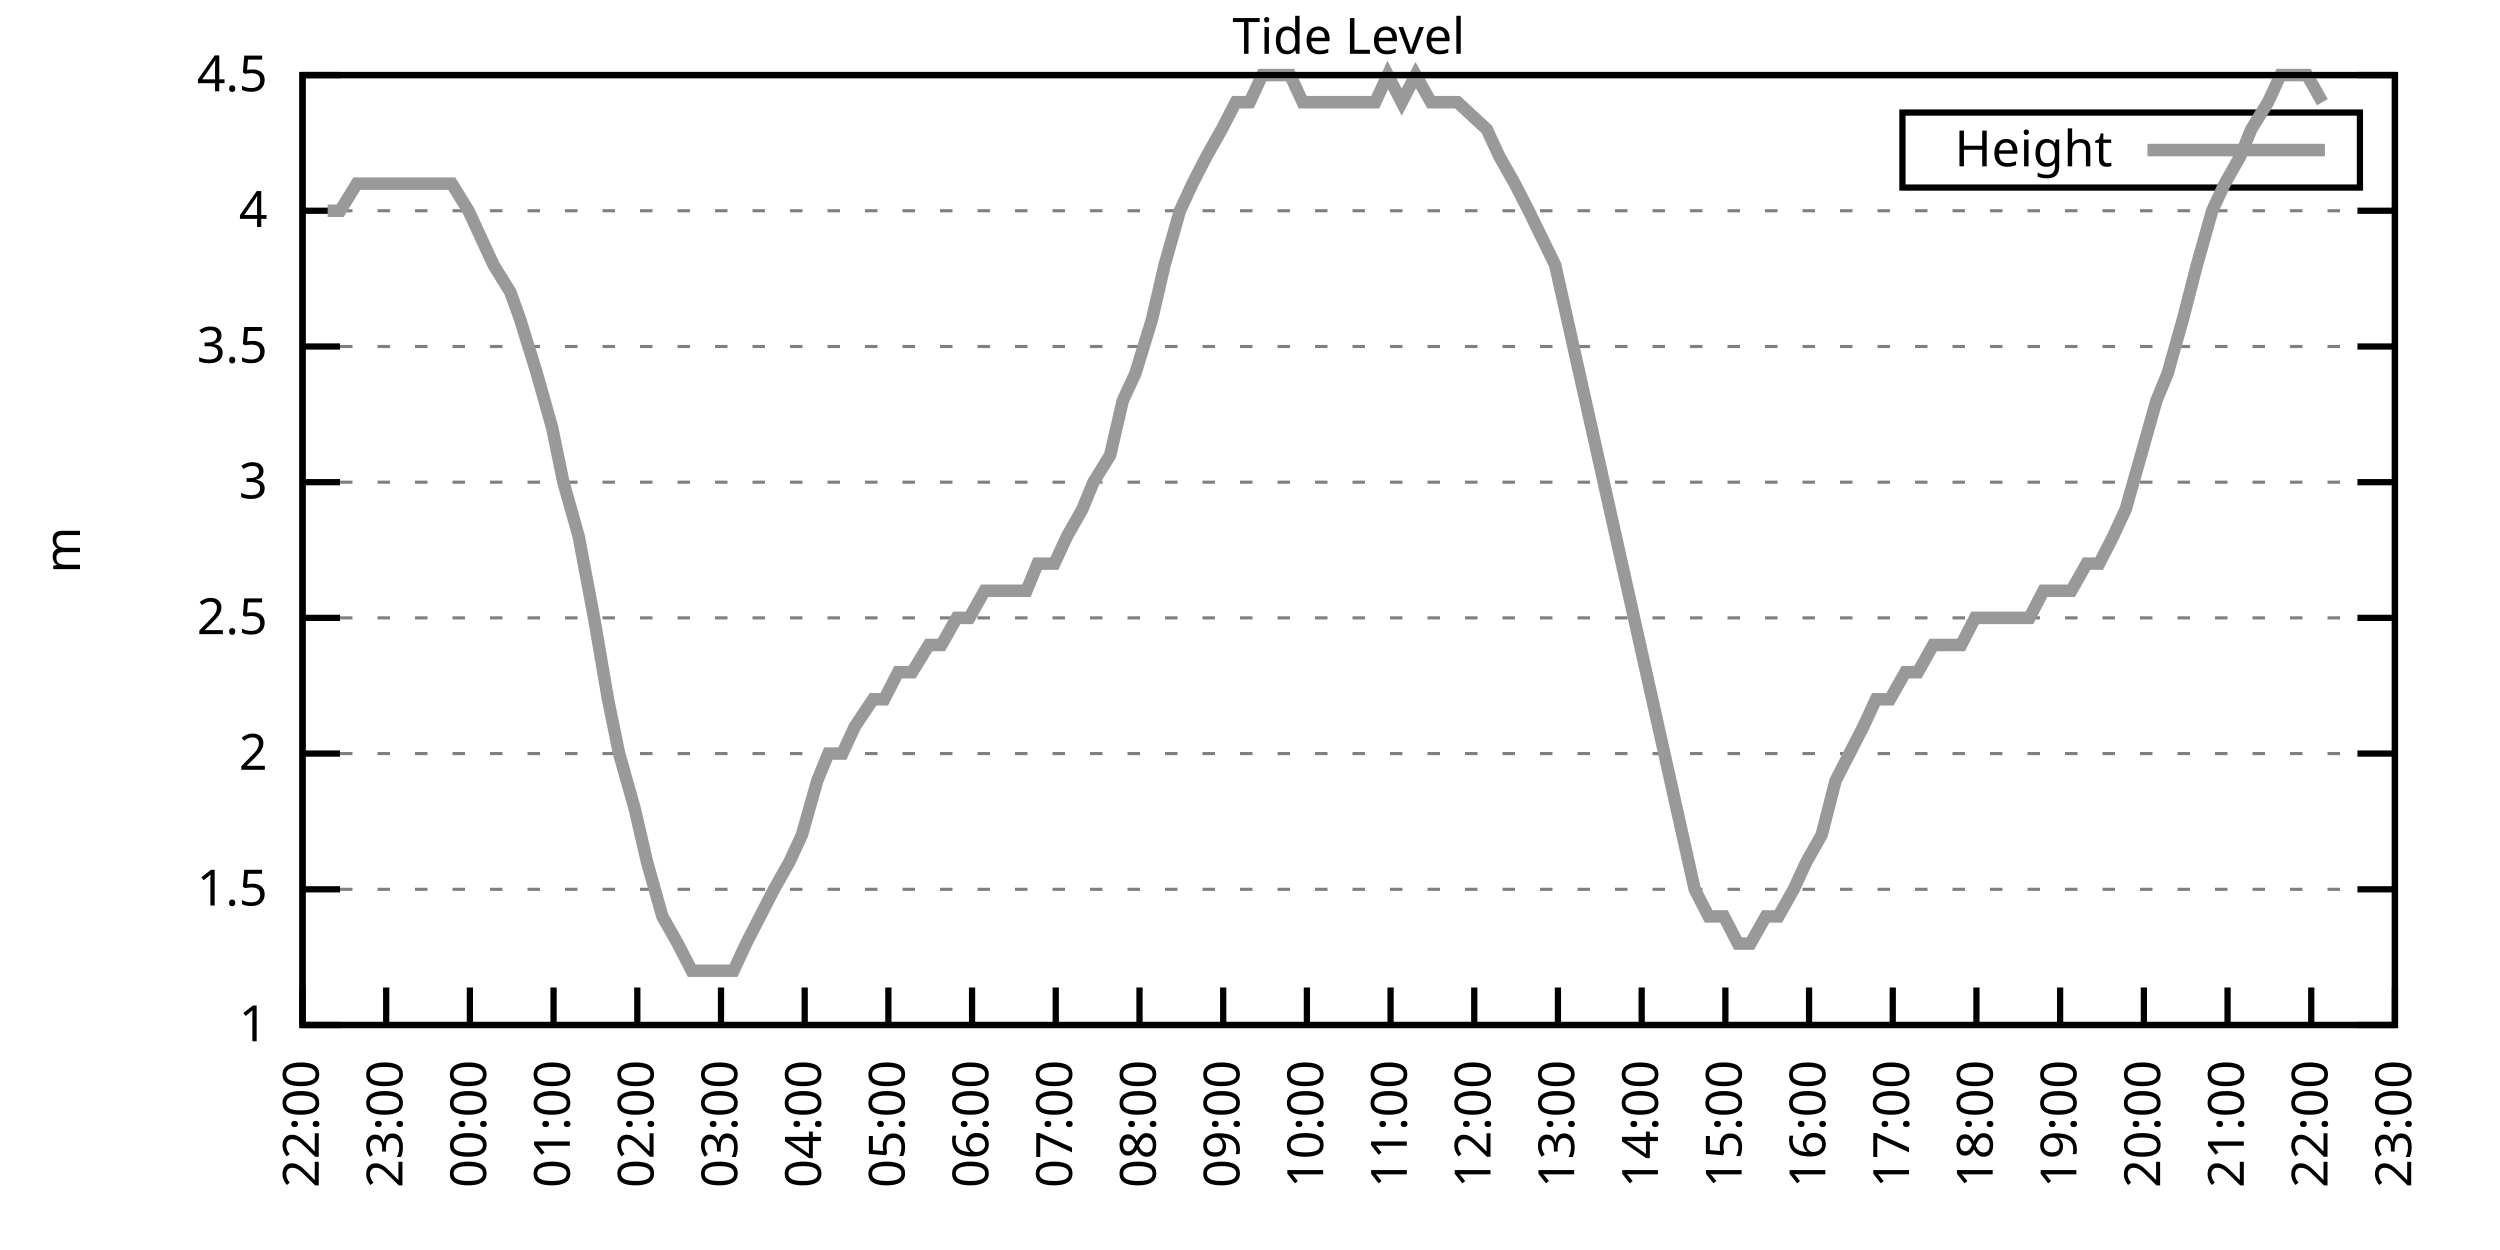
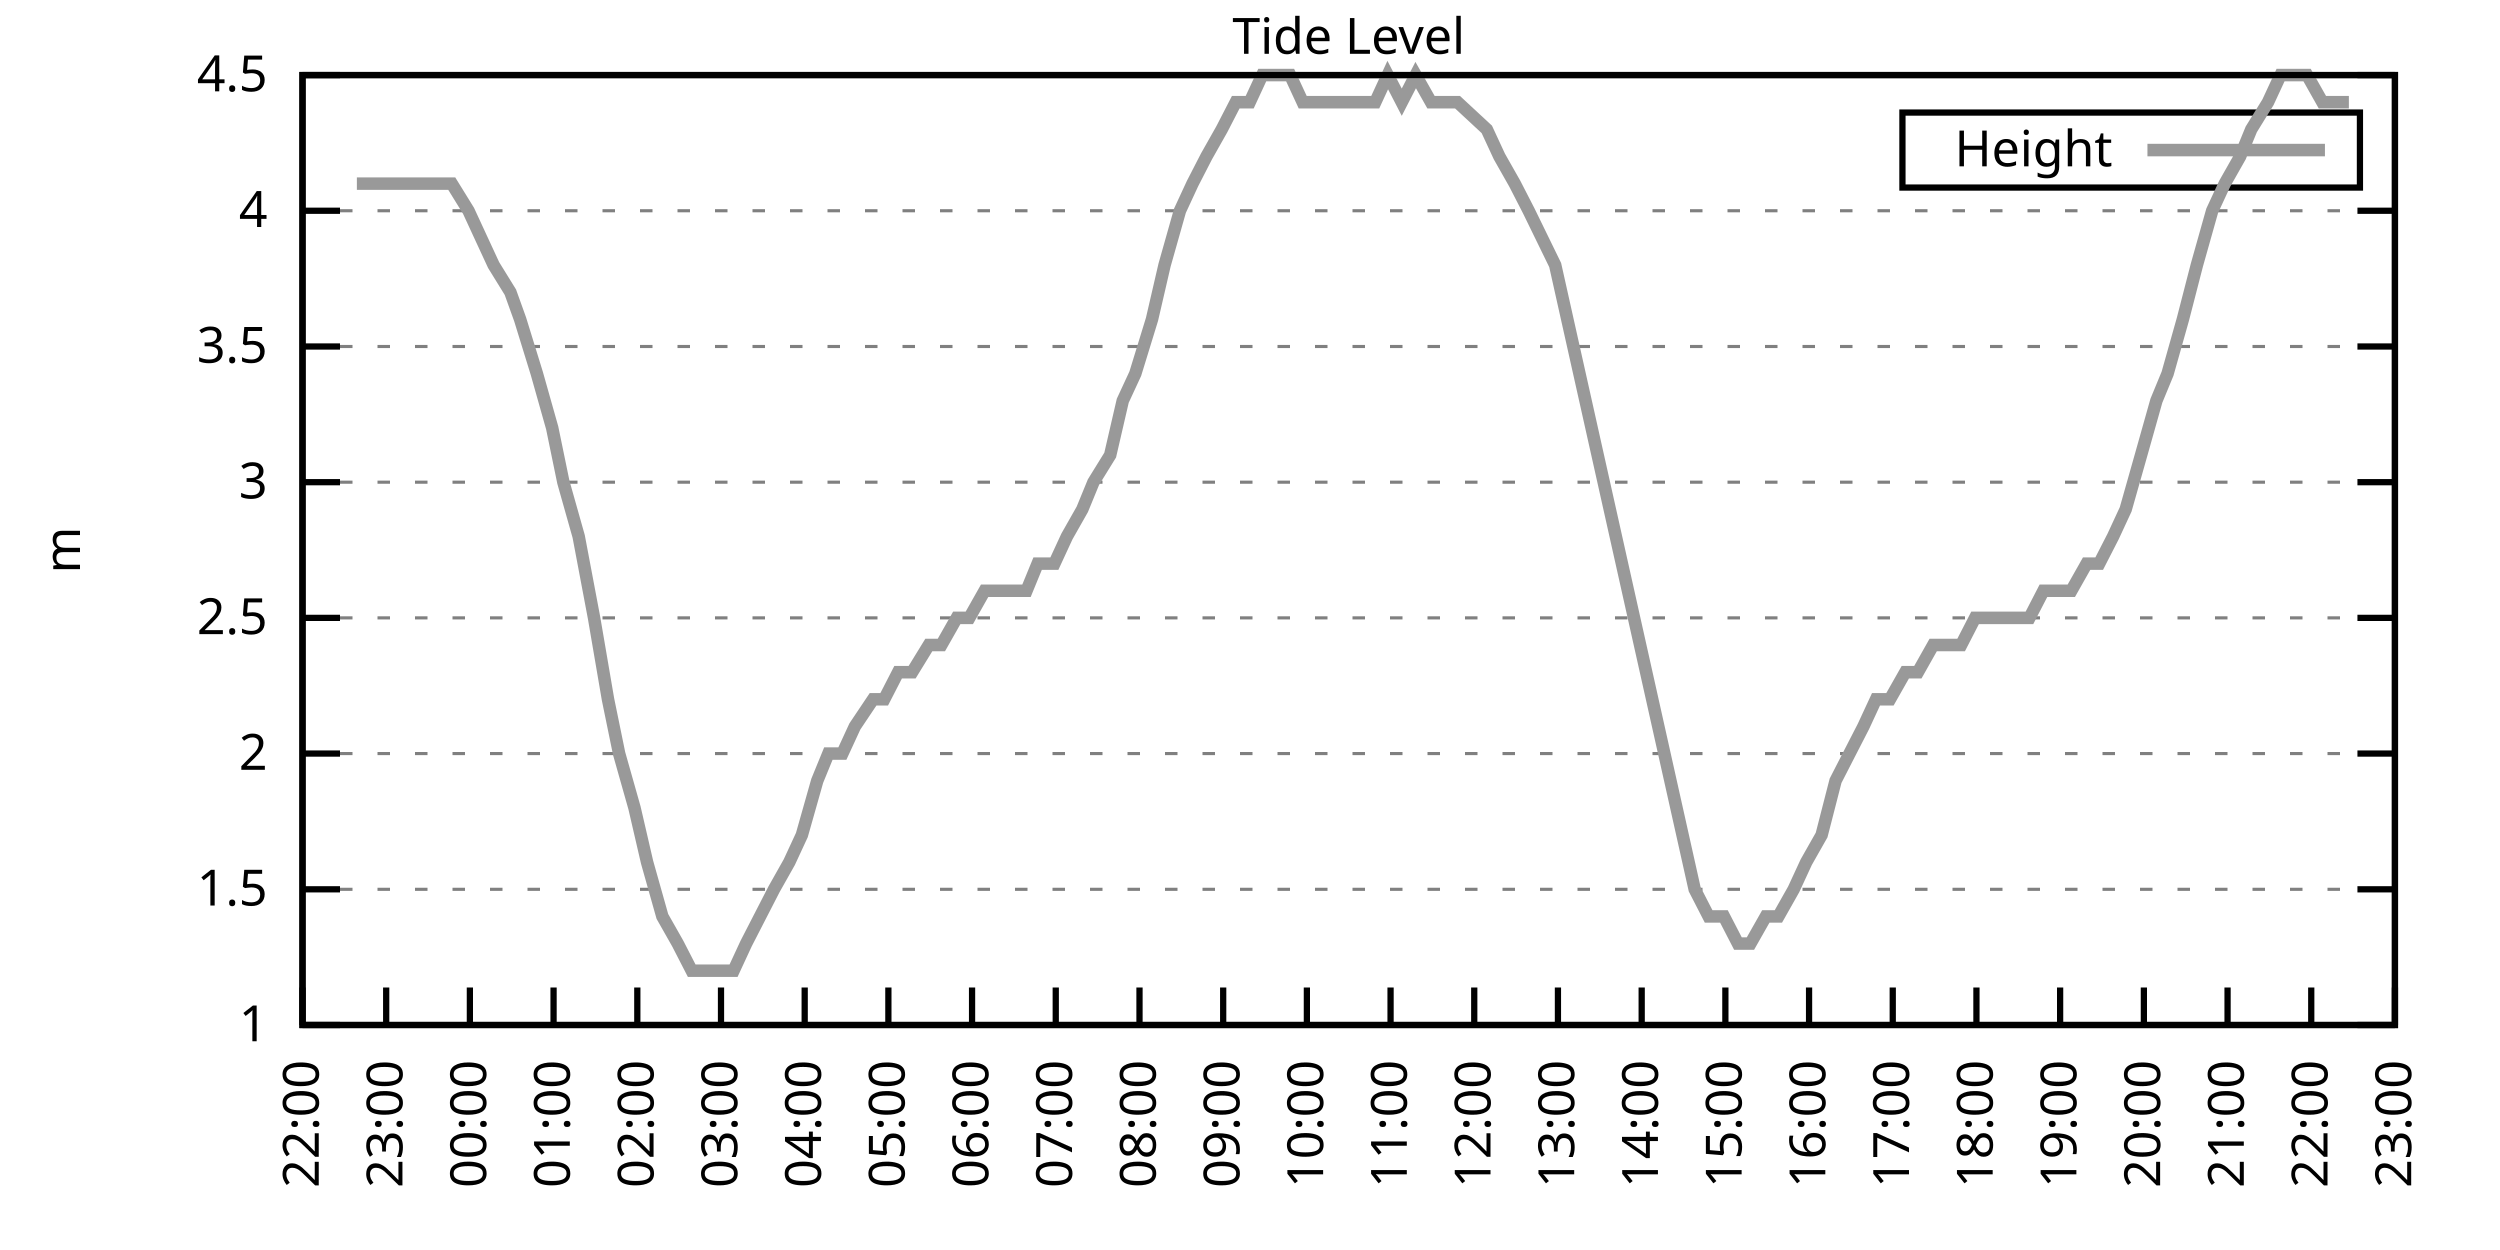
<svg xmlns="http://www.w3.org/2000/svg" xmlns:xlink="http://www.w3.org/1999/xlink" width="400" height="200" viewBox="0 0 400 200">
  <g id="gnuplot_canvas">
    <rect x="0" y="0" width="400" height="200" fill="none" />
    <defs>
      <circle id="gpDot" r="0.5" stroke-width="0.5" stroke="currentColor" />
      <path id="gpPt0" stroke-width="0.333" stroke="currentColor" d="M-1,0 h2 M0,-1 v2" />
      <path id="gpPt1" stroke-width="0.333" stroke="currentColor" d="M-1,-1 L1,1 M1,-1 L-1,1" />
      <path id="gpPt2" stroke-width="0.333" stroke="currentColor" d="M-1,0 L1,0 M0,-1 L0,1 M-1,-1 L1,1 M-1,1 L1,-1" />
      <rect id="gpPt3" stroke-width="0.333" stroke="currentColor" x="-1" y="-1" width="2" height="2" />
      <rect id="gpPt4" stroke-width="0.333" stroke="currentColor" fill="currentColor" x="-1" y="-1" width="2" height="2" />
      <circle id="gpPt5" stroke-width="0.333" stroke="currentColor" cx="0" cy="0" r="1" />
      <use xlink:href="#gpPt5" id="gpPt6" fill="currentColor" stroke="none" />
      <path id="gpPt7" stroke-width="0.333" stroke="currentColor" d="M0,-1.33 L-1.33,0.67 L1.33,0.67 z" />
      <use xlink:href="#gpPt7" id="gpPt8" fill="currentColor" stroke="none" />
      <use xlink:href="#gpPt7" id="gpPt9" stroke="currentColor" transform="rotate(180)" />
      <use xlink:href="#gpPt9" id="gpPt10" fill="currentColor" stroke="none" />
      <use xlink:href="#gpPt3" id="gpPt11" stroke="currentColor" transform="rotate(45)" />
      <use xlink:href="#gpPt11" id="gpPt12" fill="currentColor" stroke="none" />
      <path id="gpPt13" stroke-width="0.333" stroke="currentColor" d="M0,1.330 L1.265,0.411 L0.782,-1.067 L-0.782,-1.076 L-1.265,0.411 z" />
      <use xlink:href="#gpPt13" id="gpPt14" fill="currentColor" stroke="none" />
      <filter id="textbox" filterUnits="objectBoundingBox" x="0" y="0" height="1" width="1">
        <feFlood flood-color="white" flood-opacity="1" result="bgnd" />
        <feComposite in="SourceGraphic" in2="bgnd" operator="atop" />
      </filter>
      <filter id="greybox" filterUnits="objectBoundingBox" x="0" y="0" height="1" width="1">
        <feFlood flood-color="lightgrey" flood-opacity="1" result="grey" />
        <feComposite in="SourceGraphic" in2="grey" operator="atop" />
      </filter>
    </defs>
    <g fill="none" color="white" stroke="currentColor" stroke-width="1.00" stroke-linecap="butt" stroke-linejoin="miter">
</g>
    <g fill="none" color="black" stroke="currentColor" stroke-width="1.00" stroke-linecap="butt" stroke-linejoin="miter">
      <g stroke="none" shape-rendering="crispEdges">
        <polygon fill="rgb(255, 255, 255)" points="48.40,164.00 383.18,164.00 383.18,12.02 48.40,12.02 " />
      </g>
    </g>
    <g fill="none" color="black" stroke="currentColor" stroke-width="1.00" stroke-linecap="butt" stroke-linejoin="miter">
</g>
    <g fill="none" color="black" stroke="black" stroke-width="0.50" stroke-linecap="butt" stroke-linejoin="miter">
</g>
    <g fill="none" color="gray" stroke="currentColor" stroke-width="0.50" stroke-linecap="butt" stroke-linejoin="miter">
      <path stroke="gray" stroke-dasharray="2,4" class="gridline" d="M48.40,164.00 L383.19,164.00  " />
    </g>
    <g fill="none" color="gray" stroke="gray" stroke-width="1.00" stroke-linecap="butt" stroke-linejoin="miter">
</g>
    <g fill="none" color="black" stroke="currentColor" stroke-width="1.00" stroke-linecap="butt" stroke-linejoin="miter">
      <path stroke="black" d="M48.40,164.00 L54.40,164.00 M383.19,164.00 L377.19,164.00  " />
      <g transform="translate(42.80,166.60)" stroke="none" fill="black" font-family="Sans" font-size="8.00" text-anchor="end">
        <text>
          <tspan font-family="Sans"> 1</tspan>
        </text>
      </g>
    </g>
    <g fill="none" color="black" stroke="currentColor" stroke-width="1.00" stroke-linecap="butt" stroke-linejoin="miter">
</g>
    <g fill="none" color="black" stroke="black" stroke-width="0.50" stroke-linecap="butt" stroke-linejoin="miter">
</g>
    <g fill="none" color="gray" stroke="currentColor" stroke-width="0.50" stroke-linecap="butt" stroke-linejoin="miter">
      <path stroke="gray" stroke-dasharray="2,4" class="gridline" d="M48.40,142.29 L383.19,142.29  " />
    </g>
    <g fill="none" color="gray" stroke="gray" stroke-width="1.00" stroke-linecap="butt" stroke-linejoin="miter">
</g>
    <g fill="none" color="black" stroke="currentColor" stroke-width="1.00" stroke-linecap="butt" stroke-linejoin="miter">
      <path stroke="black" d="M48.40,142.29 L54.40,142.29 M383.19,142.29 L377.19,142.29  " />
      <g transform="translate(42.80,144.89)" stroke="none" fill="black" font-family="Sans" font-size="8.00" text-anchor="end">
        <text>
          <tspan font-family="Sans"> 1.5</tspan>
        </text>
      </g>
    </g>
    <g fill="none" color="black" stroke="currentColor" stroke-width="1.00" stroke-linecap="butt" stroke-linejoin="miter">
</g>
    <g fill="none" color="black" stroke="black" stroke-width="0.50" stroke-linecap="butt" stroke-linejoin="miter">
</g>
    <g fill="none" color="gray" stroke="currentColor" stroke-width="0.50" stroke-linecap="butt" stroke-linejoin="miter">
      <path stroke="gray" stroke-dasharray="2,4" class="gridline" d="M48.40,120.57 L383.19,120.57  " />
    </g>
    <g fill="none" color="gray" stroke="gray" stroke-width="1.00" stroke-linecap="butt" stroke-linejoin="miter">
</g>
    <g fill="none" color="black" stroke="currentColor" stroke-width="1.00" stroke-linecap="butt" stroke-linejoin="miter">
      <path stroke="black" d="M48.40,120.57 L54.40,120.57 M383.19,120.57 L377.19,120.57  " />
      <g transform="translate(42.80,123.17)" stroke="none" fill="black" font-family="Sans" font-size="8.00" text-anchor="end">
        <text>
          <tspan font-family="Sans"> 2</tspan>
        </text>
      </g>
    </g>
    <g fill="none" color="black" stroke="currentColor" stroke-width="1.00" stroke-linecap="butt" stroke-linejoin="miter">
</g>
    <g fill="none" color="black" stroke="black" stroke-width="0.50" stroke-linecap="butt" stroke-linejoin="miter">
</g>
    <g fill="none" color="gray" stroke="currentColor" stroke-width="0.50" stroke-linecap="butt" stroke-linejoin="miter">
      <path stroke="gray" stroke-dasharray="2,4" class="gridline" d="M48.40,98.86 L383.19,98.86  " />
    </g>
    <g fill="none" color="gray" stroke="gray" stroke-width="1.00" stroke-linecap="butt" stroke-linejoin="miter">
</g>
    <g fill="none" color="black" stroke="currentColor" stroke-width="1.00" stroke-linecap="butt" stroke-linejoin="miter">
      <path stroke="black" d="M48.40,98.86 L54.40,98.86 M383.19,98.86 L377.19,98.86  " />
      <g transform="translate(42.80,101.46)" stroke="none" fill="black" font-family="Sans" font-size="8.00" text-anchor="end">
        <text>
          <tspan font-family="Sans"> 2.5</tspan>
        </text>
      </g>
    </g>
    <g fill="none" color="black" stroke="currentColor" stroke-width="1.00" stroke-linecap="butt" stroke-linejoin="miter">
</g>
    <g fill="none" color="black" stroke="black" stroke-width="0.50" stroke-linecap="butt" stroke-linejoin="miter">
</g>
    <g fill="none" color="gray" stroke="currentColor" stroke-width="0.50" stroke-linecap="butt" stroke-linejoin="miter">
      <path stroke="gray" stroke-dasharray="2,4" class="gridline" d="M48.40,77.15 L383.19,77.15  " />
    </g>
    <g fill="none" color="gray" stroke="gray" stroke-width="1.00" stroke-linecap="butt" stroke-linejoin="miter">
</g>
    <g fill="none" color="black" stroke="currentColor" stroke-width="1.00" stroke-linecap="butt" stroke-linejoin="miter">
      <path stroke="black" d="M48.40,77.15 L54.40,77.15 M383.19,77.15 L377.19,77.15  " />
      <g transform="translate(42.80,79.75)" stroke="none" fill="black" font-family="Sans" font-size="8.00" text-anchor="end">
        <text>
          <tspan font-family="Sans"> 3</tspan>
        </text>
      </g>
    </g>
    <g fill="none" color="black" stroke="currentColor" stroke-width="1.00" stroke-linecap="butt" stroke-linejoin="miter">
</g>
    <g fill="none" color="black" stroke="black" stroke-width="0.50" stroke-linecap="butt" stroke-linejoin="miter">
</g>
    <g fill="none" color="gray" stroke="currentColor" stroke-width="0.50" stroke-linecap="butt" stroke-linejoin="miter">
      <path stroke="gray" stroke-dasharray="2,4" class="gridline" d="M48.40,55.44 L383.19,55.44  " />
    </g>
    <g fill="none" color="gray" stroke="gray" stroke-width="1.00" stroke-linecap="butt" stroke-linejoin="miter">
</g>
    <g fill="none" color="black" stroke="currentColor" stroke-width="1.00" stroke-linecap="butt" stroke-linejoin="miter">
      <path stroke="black" d="M48.40,55.44 L54.40,55.44 M383.19,55.44 L377.19,55.44  " />
      <g transform="translate(42.80,58.04)" stroke="none" fill="black" font-family="Sans" font-size="8.00" text-anchor="end">
        <text>
          <tspan font-family="Sans"> 3.5</tspan>
        </text>
      </g>
    </g>
    <g fill="none" color="black" stroke="currentColor" stroke-width="1.00" stroke-linecap="butt" stroke-linejoin="miter">
</g>
    <g fill="none" color="black" stroke="black" stroke-width="0.50" stroke-linecap="butt" stroke-linejoin="miter">
</g>
    <g fill="none" color="gray" stroke="currentColor" stroke-width="0.50" stroke-linecap="butt" stroke-linejoin="miter">
      <path stroke="gray" stroke-dasharray="2,4" class="gridline" d="M48.40,33.72 L383.19,33.72  " />
    </g>
    <g fill="none" color="gray" stroke="gray" stroke-width="1.00" stroke-linecap="butt" stroke-linejoin="miter">
</g>
    <g fill="none" color="black" stroke="currentColor" stroke-width="1.00" stroke-linecap="butt" stroke-linejoin="miter">
      <path stroke="black" d="M48.40,33.72 L54.40,33.72 M383.19,33.72 L377.19,33.72  " />
      <g transform="translate(42.80,36.32)" stroke="none" fill="black" font-family="Sans" font-size="8.00" text-anchor="end">
        <text>
          <tspan font-family="Sans"> 4</tspan>
        </text>
      </g>
    </g>
    <g fill="none" color="black" stroke="currentColor" stroke-width="1.00" stroke-linecap="butt" stroke-linejoin="miter">
</g>
    <g fill="none" color="black" stroke="black" stroke-width="0.50" stroke-linecap="butt" stroke-linejoin="miter">
</g>
    <g fill="none" color="gray" stroke="currentColor" stroke-width="0.50" stroke-linecap="butt" stroke-linejoin="miter">
      <path stroke="gray" stroke-dasharray="2,4" class="gridline" d="M48.40,12.01 L383.19,12.01  " />
    </g>
    <g fill="none" color="gray" stroke="gray" stroke-width="1.00" stroke-linecap="butt" stroke-linejoin="miter">
</g>
    <g fill="none" color="black" stroke="currentColor" stroke-width="1.00" stroke-linecap="butt" stroke-linejoin="miter">
      <path stroke="black" d="M48.40,12.01 L54.40,12.01 M383.19,12.01 L377.19,12.01  " />
      <g transform="translate(42.80,14.61)" stroke="none" fill="black" font-family="Sans" font-size="8.00" text-anchor="end">
        <text>
          <tspan font-family="Sans"> 4.5</tspan>
        </text>
      </g>
    </g>
    <g fill="none" color="black" stroke="currentColor" stroke-width="1.00" stroke-linecap="butt" stroke-linejoin="miter">
      <path stroke="black" d="M48.40,164.00 L48.40,158.00  " />
      <g transform="translate(51.00,169.60) rotate(270.00)" stroke="none" fill="black" font-family="Sans" font-size="8.00" text-anchor="end">
        <text>
          <tspan font-family="Sans">22:00</tspan>
        </text>
      </g>
    </g>
    <g fill="none" color="black" stroke="currentColor" stroke-width="1.00" stroke-linecap="butt" stroke-linejoin="miter">
      <path stroke="black" d="M61.79,164.00 L61.79,158.00  " />
      <g transform="translate(64.39,169.60) rotate(270.00)" stroke="none" fill="black" font-family="Sans" font-size="8.00" text-anchor="end">
        <text>
          <tspan font-family="Sans">23:00</tspan>
        </text>
      </g>
    </g>
    <g fill="none" color="black" stroke="currentColor" stroke-width="1.00" stroke-linecap="butt" stroke-linejoin="miter">
      <path stroke="black" d="M75.18,164.00 L75.18,158.00  " />
      <g transform="translate(77.78,169.60) rotate(270.00)" stroke="none" fill="black" font-family="Sans" font-size="8.00" text-anchor="end">
        <text>
          <tspan font-family="Sans">00:00</tspan>
        </text>
      </g>
    </g>
    <g fill="none" color="black" stroke="currentColor" stroke-width="1.00" stroke-linecap="butt" stroke-linejoin="miter">
      <path stroke="black" d="M88.57,164.00 L88.57,158.00  " />
      <g transform="translate(91.17,169.60) rotate(270.00)" stroke="none" fill="black" font-family="Sans" font-size="8.00" text-anchor="end">
        <text>
          <tspan font-family="Sans">01:00</tspan>
        </text>
      </g>
    </g>
    <g fill="none" color="black" stroke="currentColor" stroke-width="1.00" stroke-linecap="butt" stroke-linejoin="miter">
      <path stroke="black" d="M101.97,164.00 L101.97,158.00  " />
      <g transform="translate(104.57,169.60) rotate(270.00)" stroke="none" fill="black" font-family="Sans" font-size="8.00" text-anchor="end">
        <text>
          <tspan font-family="Sans">02:00</tspan>
        </text>
      </g>
    </g>
    <g fill="none" color="black" stroke="currentColor" stroke-width="1.00" stroke-linecap="butt" stroke-linejoin="miter">
      <path stroke="black" d="M115.36,164.00 L115.36,158.00  " />
      <g transform="translate(117.96,169.60) rotate(270.00)" stroke="none" fill="black" font-family="Sans" font-size="8.00" text-anchor="end">
        <text>
          <tspan font-family="Sans">03:00</tspan>
        </text>
      </g>
    </g>
    <g fill="none" color="black" stroke="currentColor" stroke-width="1.00" stroke-linecap="butt" stroke-linejoin="miter">
      <path stroke="black" d="M128.75,164.00 L128.75,158.00  " />
      <g transform="translate(131.35,169.60) rotate(270.00)" stroke="none" fill="black" font-family="Sans" font-size="8.00" text-anchor="end">
        <text>
          <tspan font-family="Sans">04:00</tspan>
        </text>
      </g>
    </g>
    <g fill="none" color="black" stroke="currentColor" stroke-width="1.00" stroke-linecap="butt" stroke-linejoin="miter">
      <path stroke="black" d="M142.14,164.00 L142.14,158.00  " />
      <g transform="translate(144.74,169.60) rotate(270.00)" stroke="none" fill="black" font-family="Sans" font-size="8.00" text-anchor="end">
        <text>
          <tspan font-family="Sans">05:00</tspan>
        </text>
      </g>
    </g>
    <g fill="none" color="black" stroke="currentColor" stroke-width="1.00" stroke-linecap="butt" stroke-linejoin="miter">
      <path stroke="black" d="M155.53,164.00 L155.53,158.00  " />
      <g transform="translate(158.13,169.60) rotate(270.00)" stroke="none" fill="black" font-family="Sans" font-size="8.00" text-anchor="end">
        <text>
          <tspan font-family="Sans">06:00</tspan>
        </text>
      </g>
    </g>
    <g fill="none" color="black" stroke="currentColor" stroke-width="1.00" stroke-linecap="butt" stroke-linejoin="miter">
      <path stroke="black" d="M168.92,164.00 L168.92,158.00  " />
      <g transform="translate(171.52,169.60) rotate(270.00)" stroke="none" fill="black" font-family="Sans" font-size="8.00" text-anchor="end">
        <text>
          <tspan font-family="Sans">07:00</tspan>
        </text>
      </g>
    </g>
    <g fill="none" color="black" stroke="currentColor" stroke-width="1.00" stroke-linecap="butt" stroke-linejoin="miter">
      <path stroke="black" d="M182.32,164.00 L182.32,158.00  " />
      <g transform="translate(184.92,169.60) rotate(270.00)" stroke="none" fill="black" font-family="Sans" font-size="8.00" text-anchor="end">
        <text>
          <tspan font-family="Sans">08:00</tspan>
        </text>
      </g>
    </g>
    <g fill="none" color="black" stroke="currentColor" stroke-width="1.00" stroke-linecap="butt" stroke-linejoin="miter">
      <path stroke="black" d="M195.71,164.00 L195.71,158.00  " />
      <g transform="translate(198.31,169.60) rotate(270.00)" stroke="none" fill="black" font-family="Sans" font-size="8.00" text-anchor="end">
        <text>
          <tspan font-family="Sans">09:00</tspan>
        </text>
      </g>
    </g>
    <g fill="none" color="black" stroke="currentColor" stroke-width="1.00" stroke-linecap="butt" stroke-linejoin="miter">
      <path stroke="black" d="M209.10,164.00 L209.10,158.00  " />
      <g transform="translate(211.70,169.60) rotate(270.00)" stroke="none" fill="black" font-family="Sans" font-size="8.00" text-anchor="end">
        <text>
          <tspan font-family="Sans">10:00</tspan>
        </text>
      </g>
    </g>
    <g fill="none" color="black" stroke="currentColor" stroke-width="1.00" stroke-linecap="butt" stroke-linejoin="miter">
      <path stroke="black" d="M222.49,164.00 L222.49,158.00  " />
      <g transform="translate(225.09,169.60) rotate(270.00)" stroke="none" fill="black" font-family="Sans" font-size="8.00" text-anchor="end">
        <text>
          <tspan font-family="Sans">11:00</tspan>
        </text>
      </g>
    </g>
    <g fill="none" color="black" stroke="currentColor" stroke-width="1.00" stroke-linecap="butt" stroke-linejoin="miter">
      <path stroke="black" d="M235.88,164.00 L235.88,158.00  " />
      <g transform="translate(238.48,169.60) rotate(270.00)" stroke="none" fill="black" font-family="Sans" font-size="8.00" text-anchor="end">
        <text>
          <tspan font-family="Sans">12:00</tspan>
        </text>
      </g>
    </g>
    <g fill="none" color="black" stroke="currentColor" stroke-width="1.00" stroke-linecap="butt" stroke-linejoin="miter">
      <path stroke="black" d="M249.27,164.00 L249.27,158.00  " />
      <g transform="translate(251.87,169.60) rotate(270.00)" stroke="none" fill="black" font-family="Sans" font-size="8.00" text-anchor="end">
        <text>
          <tspan font-family="Sans">13:00</tspan>
        </text>
      </g>
    </g>
    <g fill="none" color="black" stroke="currentColor" stroke-width="1.00" stroke-linecap="butt" stroke-linejoin="miter">
      <path stroke="black" d="M262.67,164.00 L262.67,158.00  " />
      <g transform="translate(265.27,169.60) rotate(270.00)" stroke="none" fill="black" font-family="Sans" font-size="8.00" text-anchor="end">
        <text>
          <tspan font-family="Sans">14:00</tspan>
        </text>
      </g>
    </g>
    <g fill="none" color="black" stroke="currentColor" stroke-width="1.00" stroke-linecap="butt" stroke-linejoin="miter">
      <path stroke="black" d="M276.06,164.00 L276.06,158.00  " />
      <g transform="translate(278.66,169.60) rotate(270.00)" stroke="none" fill="black" font-family="Sans" font-size="8.00" text-anchor="end">
        <text>
          <tspan font-family="Sans">15:00</tspan>
        </text>
      </g>
    </g>
    <g fill="none" color="black" stroke="currentColor" stroke-width="1.00" stroke-linecap="butt" stroke-linejoin="miter">
      <path stroke="black" d="M289.45,164.00 L289.45,158.00  " />
      <g transform="translate(292.05,169.60) rotate(270.00)" stroke="none" fill="black" font-family="Sans" font-size="8.00" text-anchor="end">
        <text>
          <tspan font-family="Sans">16:00</tspan>
        </text>
      </g>
    </g>
    <g fill="none" color="black" stroke="currentColor" stroke-width="1.00" stroke-linecap="butt" stroke-linejoin="miter">
      <path stroke="black" d="M302.84,164.00 L302.84,158.00  " />
      <g transform="translate(305.44,169.60) rotate(270.00)" stroke="none" fill="black" font-family="Sans" font-size="8.00" text-anchor="end">
        <text>
          <tspan font-family="Sans">17:00</tspan>
        </text>
      </g>
    </g>
    <g fill="none" color="black" stroke="currentColor" stroke-width="1.00" stroke-linecap="butt" stroke-linejoin="miter">
      <path stroke="black" d="M316.23,164.00 L316.23,158.00  " />
      <g transform="translate(318.83,169.60) rotate(270.00)" stroke="none" fill="black" font-family="Sans" font-size="8.00" text-anchor="end">
        <text>
          <tspan font-family="Sans">18:00</tspan>
        </text>
      </g>
    </g>
    <g fill="none" color="black" stroke="currentColor" stroke-width="1.00" stroke-linecap="butt" stroke-linejoin="miter">
      <path stroke="black" d="M329.62,164.00 L329.62,158.00  " />
      <g transform="translate(332.22,169.60) rotate(270.00)" stroke="none" fill="black" font-family="Sans" font-size="8.00" text-anchor="end">
        <text>
          <tspan font-family="Sans">19:00</tspan>
        </text>
      </g>
    </g>
    <g fill="none" color="black" stroke="currentColor" stroke-width="1.00" stroke-linecap="butt" stroke-linejoin="miter">
      <path stroke="black" d="M343.02,164.00 L343.02,158.00  " />
      <g transform="translate(345.62,169.60) rotate(270.00)" stroke="none" fill="black" font-family="Sans" font-size="8.00" text-anchor="end">
        <text>
          <tspan font-family="Sans">20:00</tspan>
        </text>
      </g>
    </g>
    <g fill="none" color="black" stroke="currentColor" stroke-width="1.00" stroke-linecap="butt" stroke-linejoin="miter">
      <path stroke="black" d="M356.41,164.00 L356.41,158.00  " />
      <g transform="translate(359.01,169.60) rotate(270.00)" stroke="none" fill="black" font-family="Sans" font-size="8.00" text-anchor="end">
        <text>
          <tspan font-family="Sans">21:00</tspan>
        </text>
      </g>
    </g>
    <g fill="none" color="black" stroke="currentColor" stroke-width="1.00" stroke-linecap="butt" stroke-linejoin="miter">
      <path stroke="black" d="M369.80,164.00 L369.80,158.00  " />
      <g transform="translate(372.40,169.60) rotate(270.00)" stroke="none" fill="black" font-family="Sans" font-size="8.00" text-anchor="end">
        <text>
          <tspan font-family="Sans">22:00</tspan>
        </text>
      </g>
    </g>
    <g fill="none" color="black" stroke="currentColor" stroke-width="1.00" stroke-linecap="butt" stroke-linejoin="miter">
      <path stroke="black" d="M383.19,164.00 L383.19,158.00  " />
      <g transform="translate(385.79,169.60) rotate(270.00)" stroke="none" fill="black" font-family="Sans" font-size="8.00" text-anchor="end">
        <text>
          <tspan font-family="Sans">23:00</tspan>
        </text>
      </g>
    </g>
    <g fill="none" color="black" stroke="currentColor" stroke-width="1.00" stroke-linecap="butt" stroke-linejoin="miter">
</g>
    <g fill="none" color="black" stroke="currentColor" stroke-width="1.00" stroke-linecap="butt" stroke-linejoin="miter">
      <path stroke="black" d="M48.40,12.01 L48.40,164.00 L383.19,164.00 L383.19,12.01 L48.40,12.01 Z  " />
    </g>
    <g fill="none" color="black" stroke="currentColor" stroke-width="1.00" stroke-linecap="butt" stroke-linejoin="miter">
</g>
    <g fill="none" color="black" stroke="currentColor" stroke-width="1.00" stroke-linecap="butt" stroke-linejoin="miter">
      <path stroke="black" d="M304.39,30.01 L304.39,18.01 L377.59,18.01 L377.59,30.01 L304.39,30.01 Z  " />
    </g>
    <g id="Tide_level_plot_1">
      <g fill="none" color="white" stroke="black" stroke-width="2.00" stroke-linecap="butt" stroke-linejoin="miter">
</g>
      <g fill="none" color="black" stroke="currentColor" stroke-width="2.00" stroke-linecap="butt" stroke-linejoin="miter">
        <g transform="translate(337.99,26.61)" stroke="none" fill="black" font-family="Sans" font-size="8.00" text-anchor="end">
          <text>
            <tspan font-family="Sans">Height</tspan>
          </text>
        </g>
      </g>
      <g fill="none" color="black" stroke="currentColor" stroke-width="2.00" stroke-linecap="butt" stroke-linejoin="miter">
-         <path stroke="rgb(153, 153, 153)" d="M343.59,24.01 L371.99,24.01 M52.42,33.72 L54.43,33.72 L57.10,29.38 L58.89,29.38 L61.12,29.38 L63.80,29.38   L66.03,29.38 L68.26,29.38 L70.27,29.38 L72.28,29.38 L74.96,33.72 L76.97,38.07 L78.98,42.41 L81.66,46.75   L83.22,51.09 L85.90,59.78 L88.35,68.46 L90.14,77.15 L92.59,85.83 L95.05,98.86 L97.28,111.89 L99.06,120.57   L101.52,129.26 L103.53,137.94 L105.98,146.63 L108.44,150.97 L110.67,155.31 L112.46,155.31 L115.13,155.31 L117.37,155.31   L119.38,150.97 L121.61,146.63 L123.84,142.29 L126.29,137.94 L128.30,133.60 L130.76,124.92 L132.54,120.57 L134.78,120.57   L136.78,116.23 L139.69,111.89 L141.47,111.89 L143.70,107.55 L145.94,107.55 L148.61,103.20 L150.62,103.20 L153.08,98.86   L155.09,98.86 L157.54,94.52 L159.77,94.52 L161.56,94.52 L164.24,94.52 L166.02,90.18 L168.70,90.18 L170.71,85.83   L173.17,81.49 L174.95,77.15 L177.63,72.81 L179.64,64.12 L181.65,59.78 L184.32,51.09 L186.33,42.41 L188.79,33.72   L190.80,29.38 L193.03,25.04 L195.48,20.70 L197.72,16.35 L199.95,16.35 L201.96,12.01 L204.41,12.01 L206.42,12.01   L208.43,16.35 L211.11,16.35 L212.89,16.35 L215.57,16.35 L217.36,16.35 L220.04,16.35 L222.04,12.01 L224.28,16.35   L226.51,12.01 L228.96,16.35 L231.20,16.35 L233.20,16.35 L237.89,20.70 L239.90,25.04 L242.36,29.38 L244.59,33.72   L248.83,42.41 L271.15,142.29 L273.38,146.63 L275.83,146.63 L278.07,150.97 L280.07,150.97 L282.53,146.63 L284.54,146.63   L286.99,142.29 L289.00,137.94 L291.46,133.60 L293.69,124.92 L295.92,120.57 L298.15,116.23 L300.16,111.89 L302.39,111.89   L304.85,107.55 L306.86,107.55 L309.31,103.20 L311.54,103.20 L313.78,103.20 L316.01,98.86 L317.79,98.86 L320.25,98.86   L322.70,98.86 L324.71,98.86 L326.95,94.52 L329.40,94.52 L331.41,94.52 L333.86,90.18 L335.87,90.18 L338.10,85.83   L340.11,81.49 L342.57,72.81 L345.02,64.12 L346.81,59.78 L349.26,51.09 L351.50,42.41 L353.95,33.72 L355.96,29.38   L358.42,25.04 L360.20,20.70 L362.88,16.35 L364.89,12.01 L367.12,12.01 L369.13,12.01 L371.58,16.35  " />
+         <path stroke="rgb(153, 153, 153)" d="M343.59,24.01 L371.99,24.01 M57.10,29.38 L58.89,29.38 L61.12,29.38 L63.80,29.38 L66.03,29.38 L68.26,29.38   L70.27,29.38 L72.28,29.38 L74.96,33.72 L76.97,38.07 L78.98,42.41 L81.66,46.75 L83.22,51.09 L85.90,59.78   L88.35,68.46 L90.14,77.15 L92.59,85.83 L95.05,98.86 L97.28,111.89 L99.06,120.57 L101.52,129.26 L103.53,137.94   L105.98,146.63 L108.44,150.97 L110.67,155.31 L112.46,155.31 L115.13,155.31 L117.37,155.31 L119.38,150.97 L121.61,146.63   L123.84,142.29 L126.29,137.94 L128.30,133.60 L130.76,124.92 L132.54,120.57 L134.78,120.57 L136.78,116.23 L139.69,111.89   L141.47,111.89 L143.70,107.55 L145.94,107.55 L148.61,103.20 L150.62,103.20 L153.08,98.86 L155.09,98.86 L157.54,94.52   L159.77,94.52 L161.56,94.52 L164.24,94.52 L166.02,90.18 L168.70,90.18 L170.71,85.83 L173.17,81.49 L174.95,77.15   L177.63,72.81 L179.64,64.12 L181.65,59.78 L184.32,51.09 L186.33,42.41 L188.79,33.72 L190.80,29.38 L193.03,25.04   L195.48,20.70 L197.72,16.35 L199.95,16.35 L201.96,12.01 L204.41,12.01 L206.42,12.01 L208.43,16.35 L211.11,16.35   L212.89,16.35 L215.57,16.35 L217.36,16.35 L220.04,16.35 L222.04,12.01 L224.28,16.35 L226.51,12.01 L228.96,16.35   L231.20,16.35 L233.20,16.35 L237.89,20.70 L239.90,25.04 L242.36,29.38 L244.59,33.72 L248.83,42.41 L271.15,142.29   L273.38,146.63 L275.83,146.63 L278.07,150.97 L280.07,150.97 L282.53,146.63 L284.54,146.63 L286.99,142.29 L289.00,137.94   L291.46,133.60 L293.69,124.92 L295.92,120.57 L298.15,116.23 L300.16,111.89 L302.39,111.89 L304.85,107.55 L306.86,107.55   L309.31,103.20 L311.54,103.20 L313.78,103.20 L316.01,98.86 L317.79,98.86 L320.25,98.86 L322.70,98.86 L324.71,98.86   L326.95,94.52 L329.40,94.52 L331.41,94.52 L333.86,90.18 L335.87,90.18 L338.10,85.83 L340.11,81.49 L342.57,72.81   L345.02,64.12 L346.81,59.78 L349.26,51.09 L351.50,42.41 L353.95,33.72 L355.96,29.38 L358.42,25.04 L360.20,20.70   L362.88,16.35 L364.89,12.01 L367.12,12.01 L369.13,12.01 L371.58,16.35 L374.04,16.35 L375.82,16.35  " />
      </g>
    </g>
    <g fill="none" color="black" stroke="currentColor" stroke-width="2.00" stroke-linecap="butt" stroke-linejoin="miter">
</g>
    <g fill="none" color="black" stroke="black" stroke-width="1.00" stroke-linecap="butt" stroke-linejoin="miter">
</g>
    <g fill="none" color="black" stroke="currentColor" stroke-width="1.00" stroke-linecap="butt" stroke-linejoin="miter">
      <path stroke="black" d="M48.40,12.01 L48.40,164.00 L383.19,164.00 L383.19,12.01 L48.40,12.01 Z  " />
      <g transform="translate(12.80,88.01) rotate(270.00)" stroke="none" fill="black" font-family="Sans" font-size="8.00" text-anchor="middle">
        <text>
          <tspan font-family="Sans">m</tspan>
        </text>
      </g>
    </g>
    <g fill="none" color="black" stroke="currentColor" stroke-width="1.00" stroke-linecap="butt" stroke-linejoin="miter">
</g>
    <g fill="none" color="black" stroke="currentColor" stroke-width="1.00" stroke-linecap="butt" stroke-linejoin="miter">
      <g transform="translate(215.79,8.61)" stroke="none" fill="black" font-family="Sans" font-size="8.00" text-anchor="middle">
        <text>
          <tspan font-family="Sans">Tide Level</tspan>
        </text>
      </g>
    </g>
    <g fill="none" color="black" stroke="currentColor" stroke-width="1.00" stroke-linecap="butt" stroke-linejoin="miter">
</g>
  </g>
</svg>
